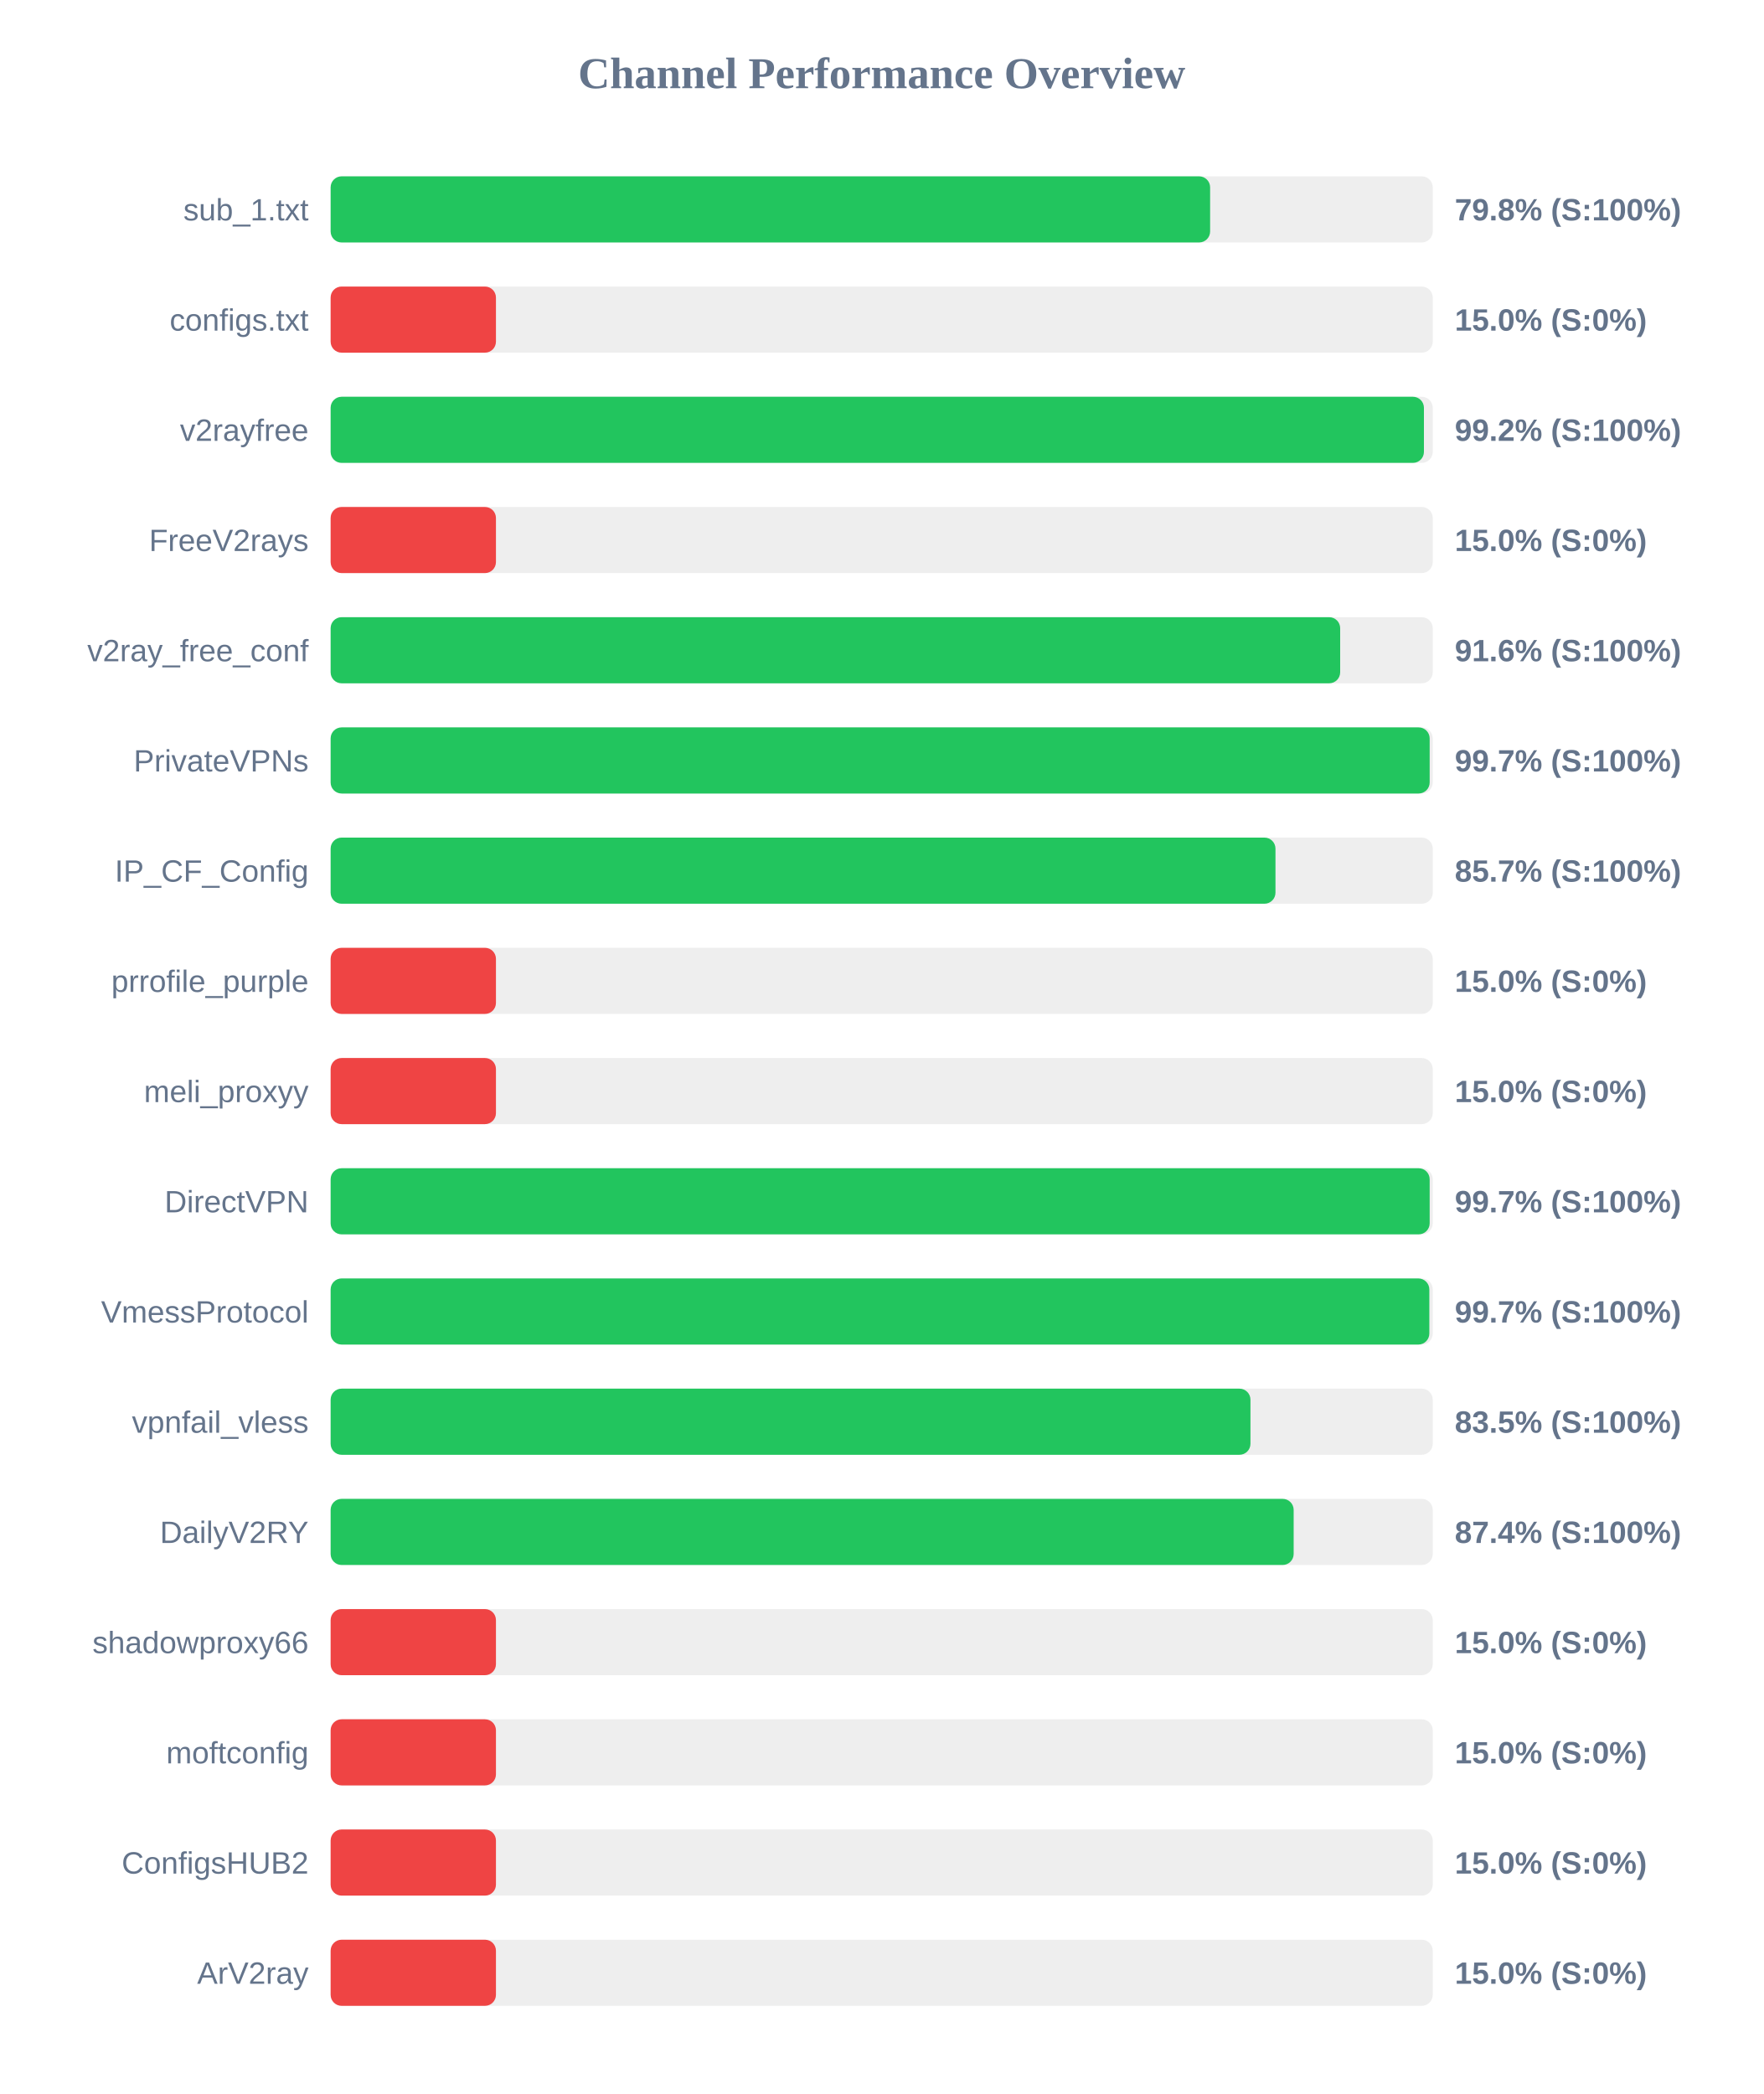
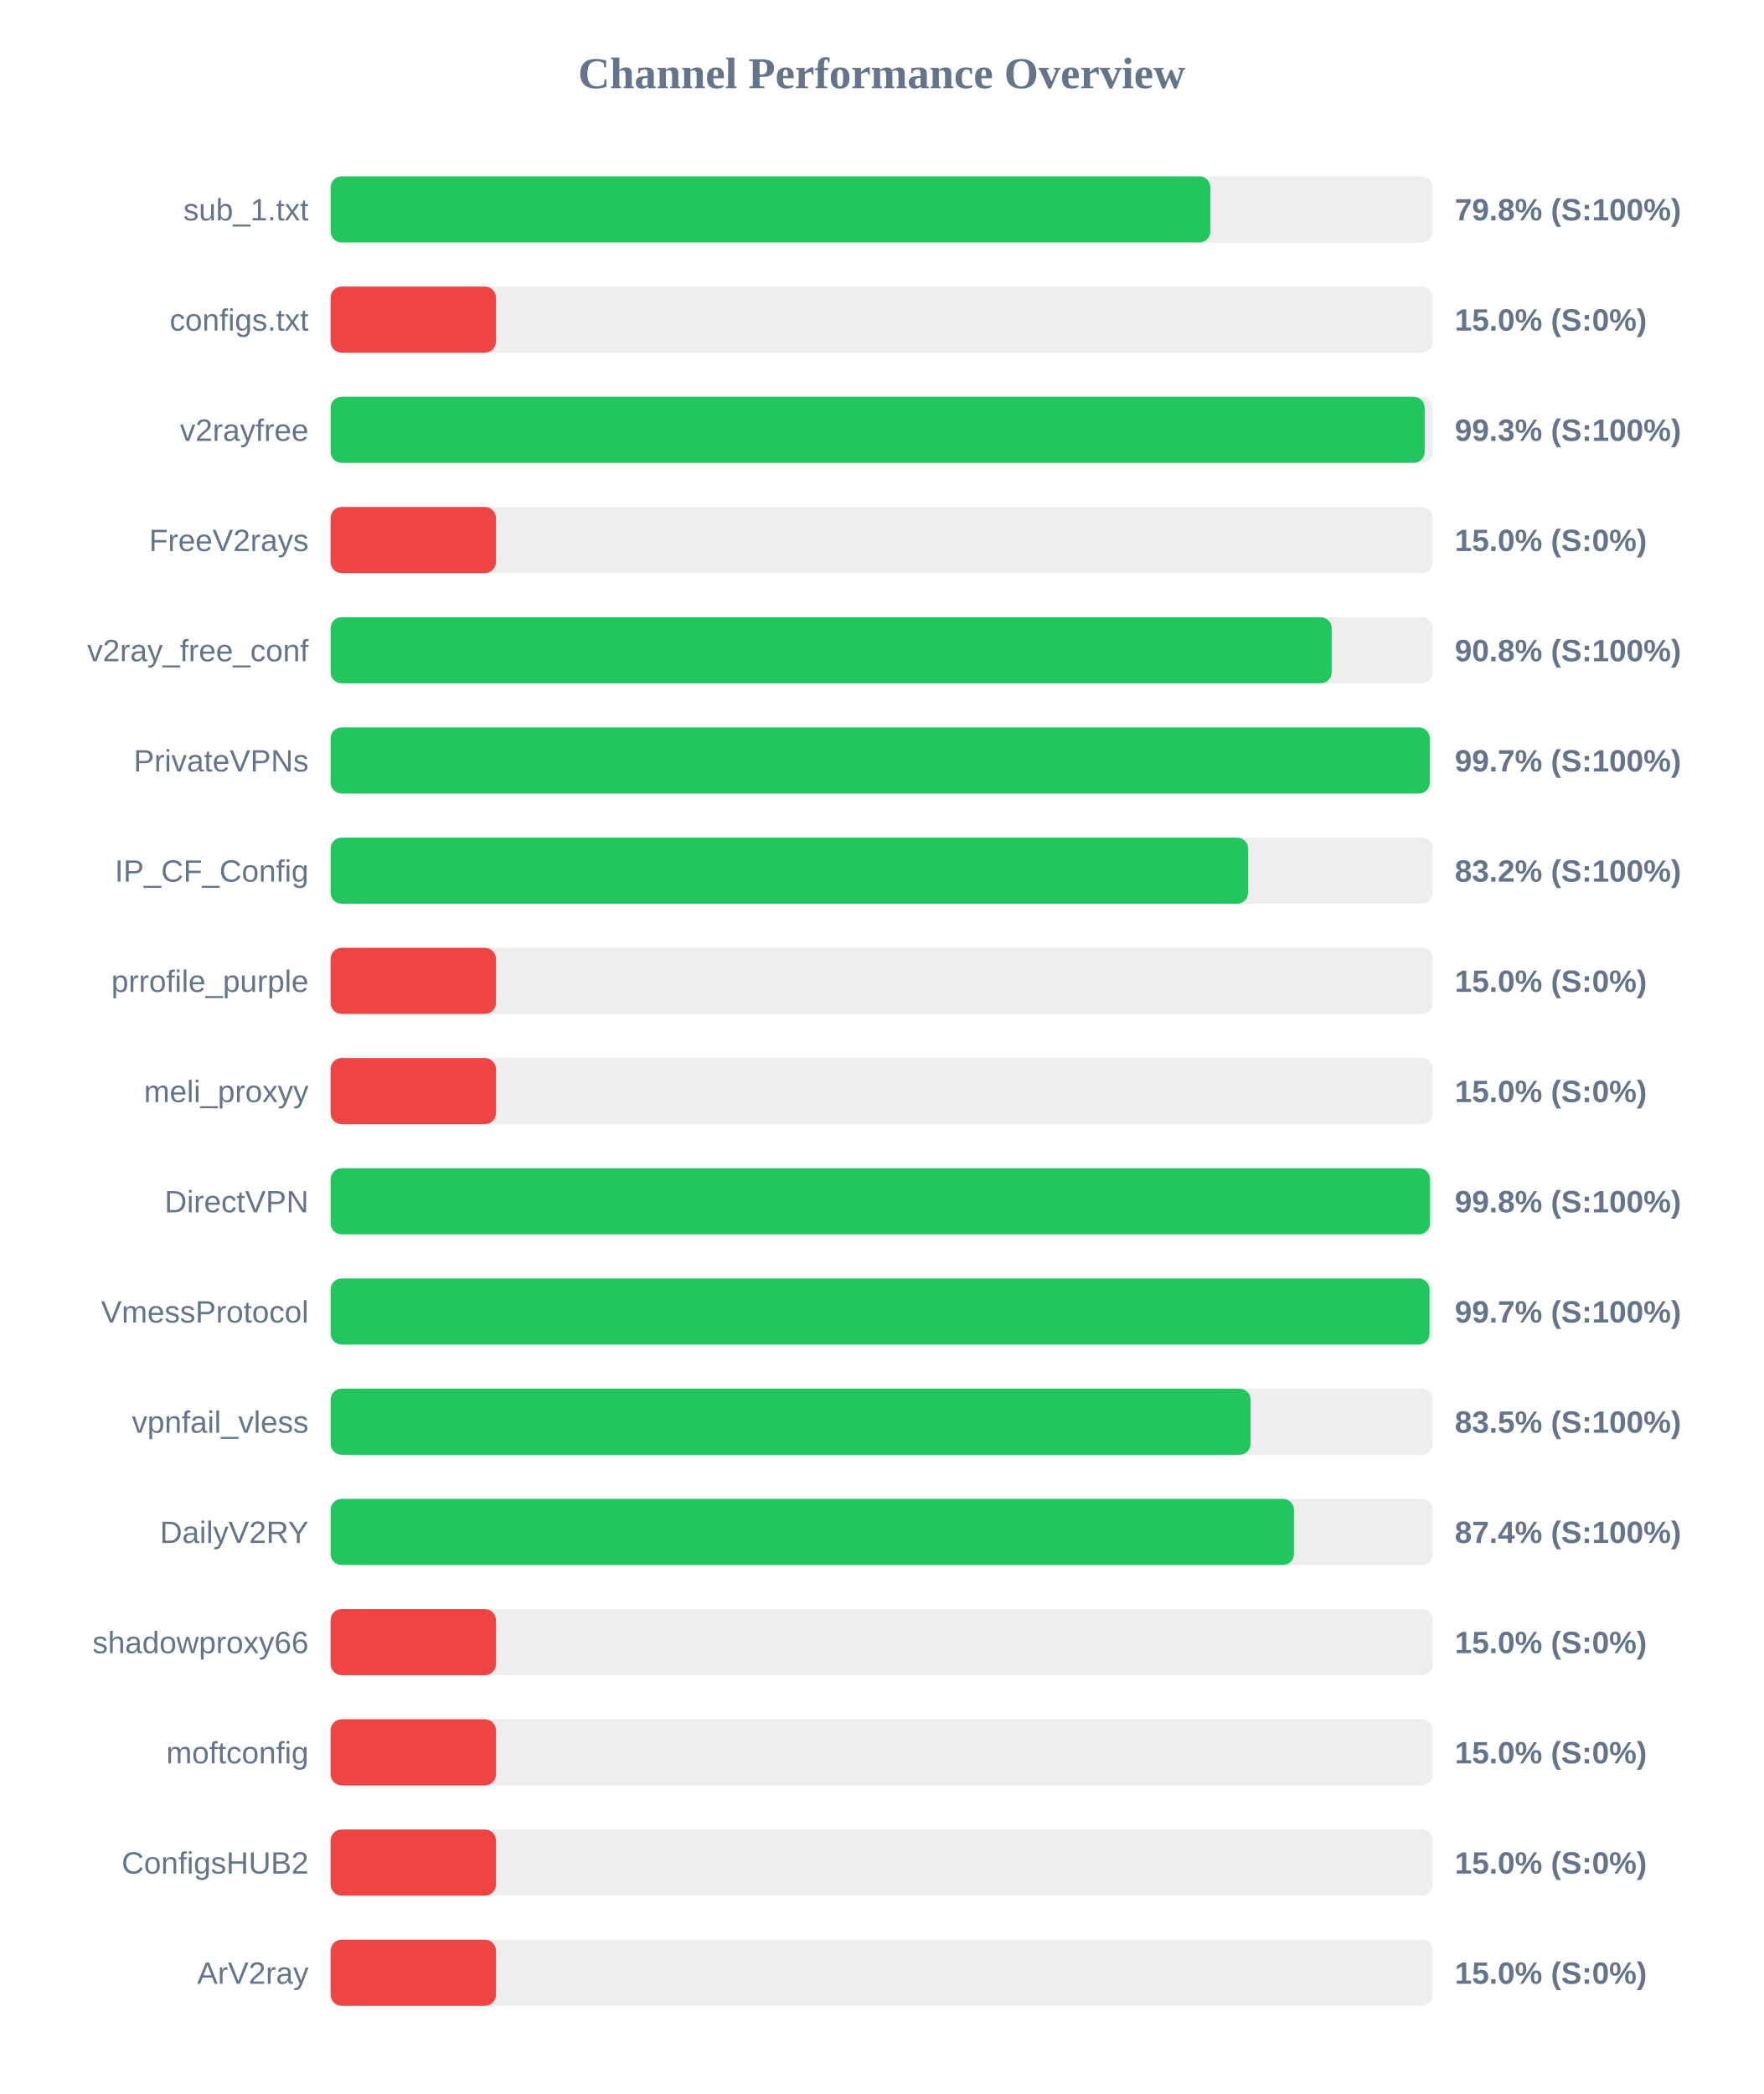
<svg xmlns="http://www.w3.org/2000/svg" width="800" height="950" version="1.1">
  <style>
        .row { font: 14px Arial; fill: #64748b; }
        .score { font: bold 14px Arial; fill: #64748b; }
    </style>
  <text x="400" y="40" text-anchor="middle" font-size="20px" font-weight="bold" fill="#64748b">Channel Performance Overview</text>
  <rect x="150" y="80" width="500" height="30" fill="#eee" rx="5" />
-   <rect x="150" y="80" width="399.0" height="30" fill="#22c55e" rx="5" />
+   <rect x="150" y="80" width="399.1" height="30" fill="#22c55e" rx="5" />
  <text x="140" y="100" text-anchor="end" class="row">sub_1.txt</text>
  <text x="660" y="100" text-anchor="start" class="score">79.8% (S:100%)</text>
  <rect x="150" y="130" width="500" height="30" fill="#eee" rx="5" />
  <rect x="150" y="130" width="75.0" height="30" fill="#ef4444" rx="5" />
  <text x="140" y="150" text-anchor="end" class="row">configs.txt</text>
  <text x="660" y="150" text-anchor="start" class="score">15.0% (S:0%)</text>
  <rect x="150" y="180" width="500" height="30" fill="#eee" rx="5" />
-   <rect x="150" y="180" width="496.0" height="30" fill="#22c55e" rx="5" />
+   <rect x="150" y="180" width="496.35" height="30" fill="#22c55e" rx="5" />
  <text x="140" y="200" text-anchor="end" class="row">v2rayfree</text>
-   <text x="660" y="200" text-anchor="start" class="score">99.2% (S:100%)</text>
+   <text x="660" y="200" text-anchor="start" class="score">99.3% (S:100%)</text>
  <rect x="150" y="230" width="500" height="30" fill="#eee" rx="5" />
  <rect x="150" y="230" width="75.0" height="30" fill="#ef4444" rx="5" />
  <text x="140" y="250" text-anchor="end" class="row">FreeV2rays</text>
  <text x="660" y="250" text-anchor="start" class="score">15.0% (S:0%)</text>
  <rect x="150" y="280" width="500" height="30" fill="#eee" rx="5" />
-   <rect x="150" y="280" width="458.0" height="30" fill="#22c55e" rx="5" />
+   <rect x="150" y="280" width="454.15" height="30" fill="#22c55e" rx="5" />
  <text x="140" y="300" text-anchor="end" class="row">v2ray_free_conf</text>
-   <text x="660" y="300" text-anchor="start" class="score">91.6% (S:100%)</text>
+   <text x="660" y="300" text-anchor="start" class="score">90.8% (S:100%)</text>
  <rect x="150" y="330" width="500" height="30" fill="#eee" rx="5" />
-   <rect x="150" y="330" width="498.6" height="30" fill="#22c55e" rx="5" />
+   <rect x="150" y="330" width="498.65" height="30" fill="#22c55e" rx="5" />
  <text x="140" y="350" text-anchor="end" class="row">PrivateVPNs</text>
  <text x="660" y="350" text-anchor="start" class="score">99.7% (S:100%)</text>
  <rect x="150" y="380" width="500" height="30" fill="#eee" rx="5" />
-   <rect x="150" y="380" width="428.65" height="30" fill="#22c55e" rx="5" />
+   <rect x="150" y="380" width="416.25" height="30" fill="#22c55e" rx="5" />
  <text x="140" y="400" text-anchor="end" class="row">IP_CF_Config</text>
-   <text x="660" y="400" text-anchor="start" class="score">85.7% (S:100%)</text>
+   <text x="660" y="400" text-anchor="start" class="score">83.2% (S:100%)</text>
  <rect x="150" y="430" width="500" height="30" fill="#eee" rx="5" />
  <rect x="150" y="430" width="75.0" height="30" fill="#ef4444" rx="5" />
  <text x="140" y="450" text-anchor="end" class="row">prrofile_purple</text>
  <text x="660" y="450" text-anchor="start" class="score">15.0% (S:0%)</text>
  <rect x="150" y="480" width="500" height="30" fill="#eee" rx="5" />
  <rect x="150" y="480" width="75.0" height="30" fill="#ef4444" rx="5" />
  <text x="140" y="500" text-anchor="end" class="row">meli_proxyy</text>
  <text x="660" y="500" text-anchor="start" class="score">15.0% (S:0%)</text>
  <rect x="150" y="530" width="500" height="30" fill="#eee" rx="5" />
-   <rect x="150" y="530" width="498.6" height="30" fill="#22c55e" rx="5" />
+   <rect x="150" y="530" width="498.75" height="30" fill="#22c55e" rx="5" />
  <text x="140" y="550" text-anchor="end" class="row">DirectVPN</text>
-   <text x="660" y="550" text-anchor="start" class="score">99.7% (S:100%)</text>
+   <text x="660" y="550" text-anchor="start" class="score">99.8% (S:100%)</text>
  <rect x="150" y="580" width="500" height="30" fill="#eee" rx="5" />
-   <rect x="150" y="580" width="498.45" height="30" fill="#22c55e" rx="5" />
+   <rect x="150" y="580" width="498.55" height="30" fill="#22c55e" rx="5" />
  <text x="140" y="600" text-anchor="end" class="row">VmessProtocol</text>
  <text x="660" y="600" text-anchor="start" class="score">99.7% (S:100%)</text>
  <rect x="150" y="630" width="500" height="30" fill="#eee" rx="5" />
-   <rect x="150" y="630" width="417.3" height="30" fill="#22c55e" rx="5" />
+   <rect x="150" y="630" width="417.35" height="30" fill="#22c55e" rx="5" />
  <text x="140" y="650" text-anchor="end" class="row">vpnfail_vless</text>
  <text x="660" y="650" text-anchor="start" class="score">83.5% (S:100%)</text>
  <rect x="150" y="680" width="500" height="30" fill="#eee" rx="5" />
-   <rect x="150" y="680" width="436.9" height="30" fill="#22c55e" rx="5" />
+   <rect x="150" y="680" width="437.05" height="30" fill="#22c55e" rx="5" />
  <text x="140" y="700" text-anchor="end" class="row">DailyV2RY</text>
  <text x="660" y="700" text-anchor="start" class="score">87.4% (S:100%)</text>
  <rect x="150" y="730" width="500" height="30" fill="#eee" rx="5" />
  <rect x="150" y="730" width="75.0" height="30" fill="#ef4444" rx="5" />
  <text x="140" y="750" text-anchor="end" class="row">shadowproxy66</text>
  <text x="660" y="750" text-anchor="start" class="score">15.0% (S:0%)</text>
  <rect x="150" y="780" width="500" height="30" fill="#eee" rx="5" />
  <rect x="150" y="780" width="75.0" height="30" fill="#ef4444" rx="5" />
  <text x="140" y="800" text-anchor="end" class="row">moftconfig</text>
  <text x="660" y="800" text-anchor="start" class="score">15.0% (S:0%)</text>
  <rect x="150" y="830" width="500" height="30" fill="#eee" rx="5" />
  <rect x="150" y="830" width="75.0" height="30" fill="#ef4444" rx="5" />
  <text x="140" y="850" text-anchor="end" class="row">ConfigsHUB2</text>
  <text x="660" y="850" text-anchor="start" class="score">15.0% (S:0%)</text>
  <rect x="150" y="880" width="500" height="30" fill="#eee" rx="5" />
  <rect x="150" y="880" width="75.0" height="30" fill="#ef4444" rx="5" />
  <text x="140" y="900" text-anchor="end" class="row">ArV2ray</text>
  <text x="660" y="900" text-anchor="start" class="score">15.0% (S:0%)</text>
</svg>
